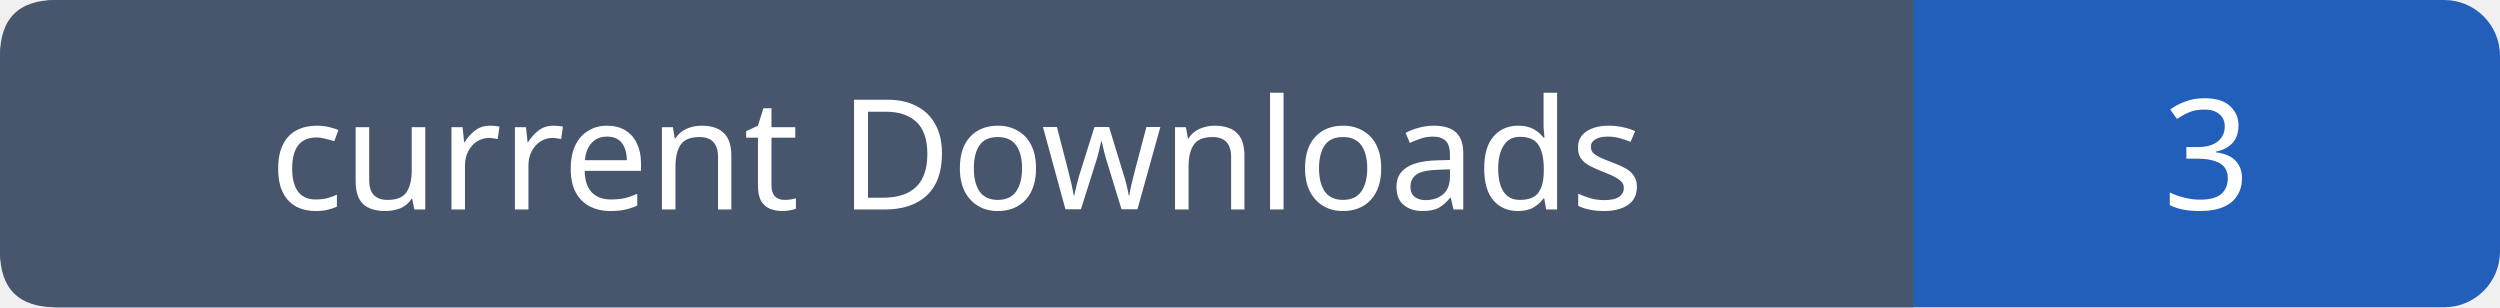
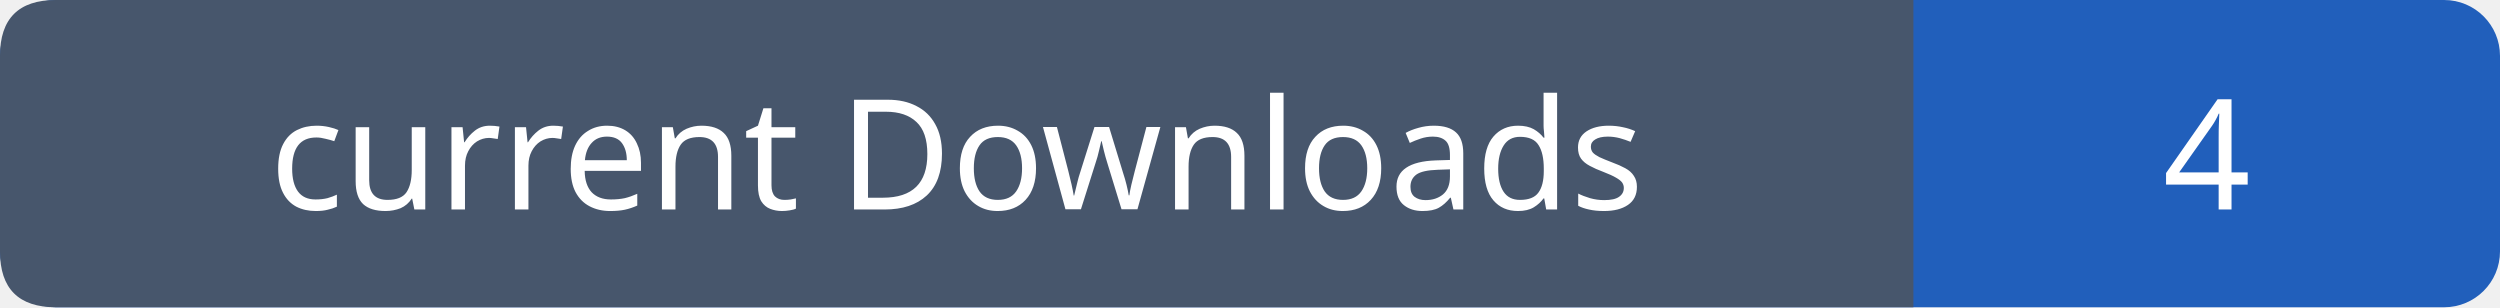
- <svg xmlns="http://www.w3.org/2000/svg" width="179" height="22" role="img" aria-label="current Downloads: 3">
+ <svg xmlns="http://www.w3.org/2000/svg" width="179" height="22" role="img" aria-label="current Downloads: 4">
  <rect width="179" height="22" rx="4" fill="#215fbb" />
  <path fill="#47566c" d="M4 0h133v22H4q-4 0-4-4V4q0-4 4-4" />
  <g font-family="Verdana,sans-serif" font-size="11" fill="white" text-anchor="middle">
    <text x="68.5" y="15">current Downloads</text>
-     <text x="158.0" y="15">3</text>
+     <text x="158.0" y="15">4</text>
  </g>
</svg>
